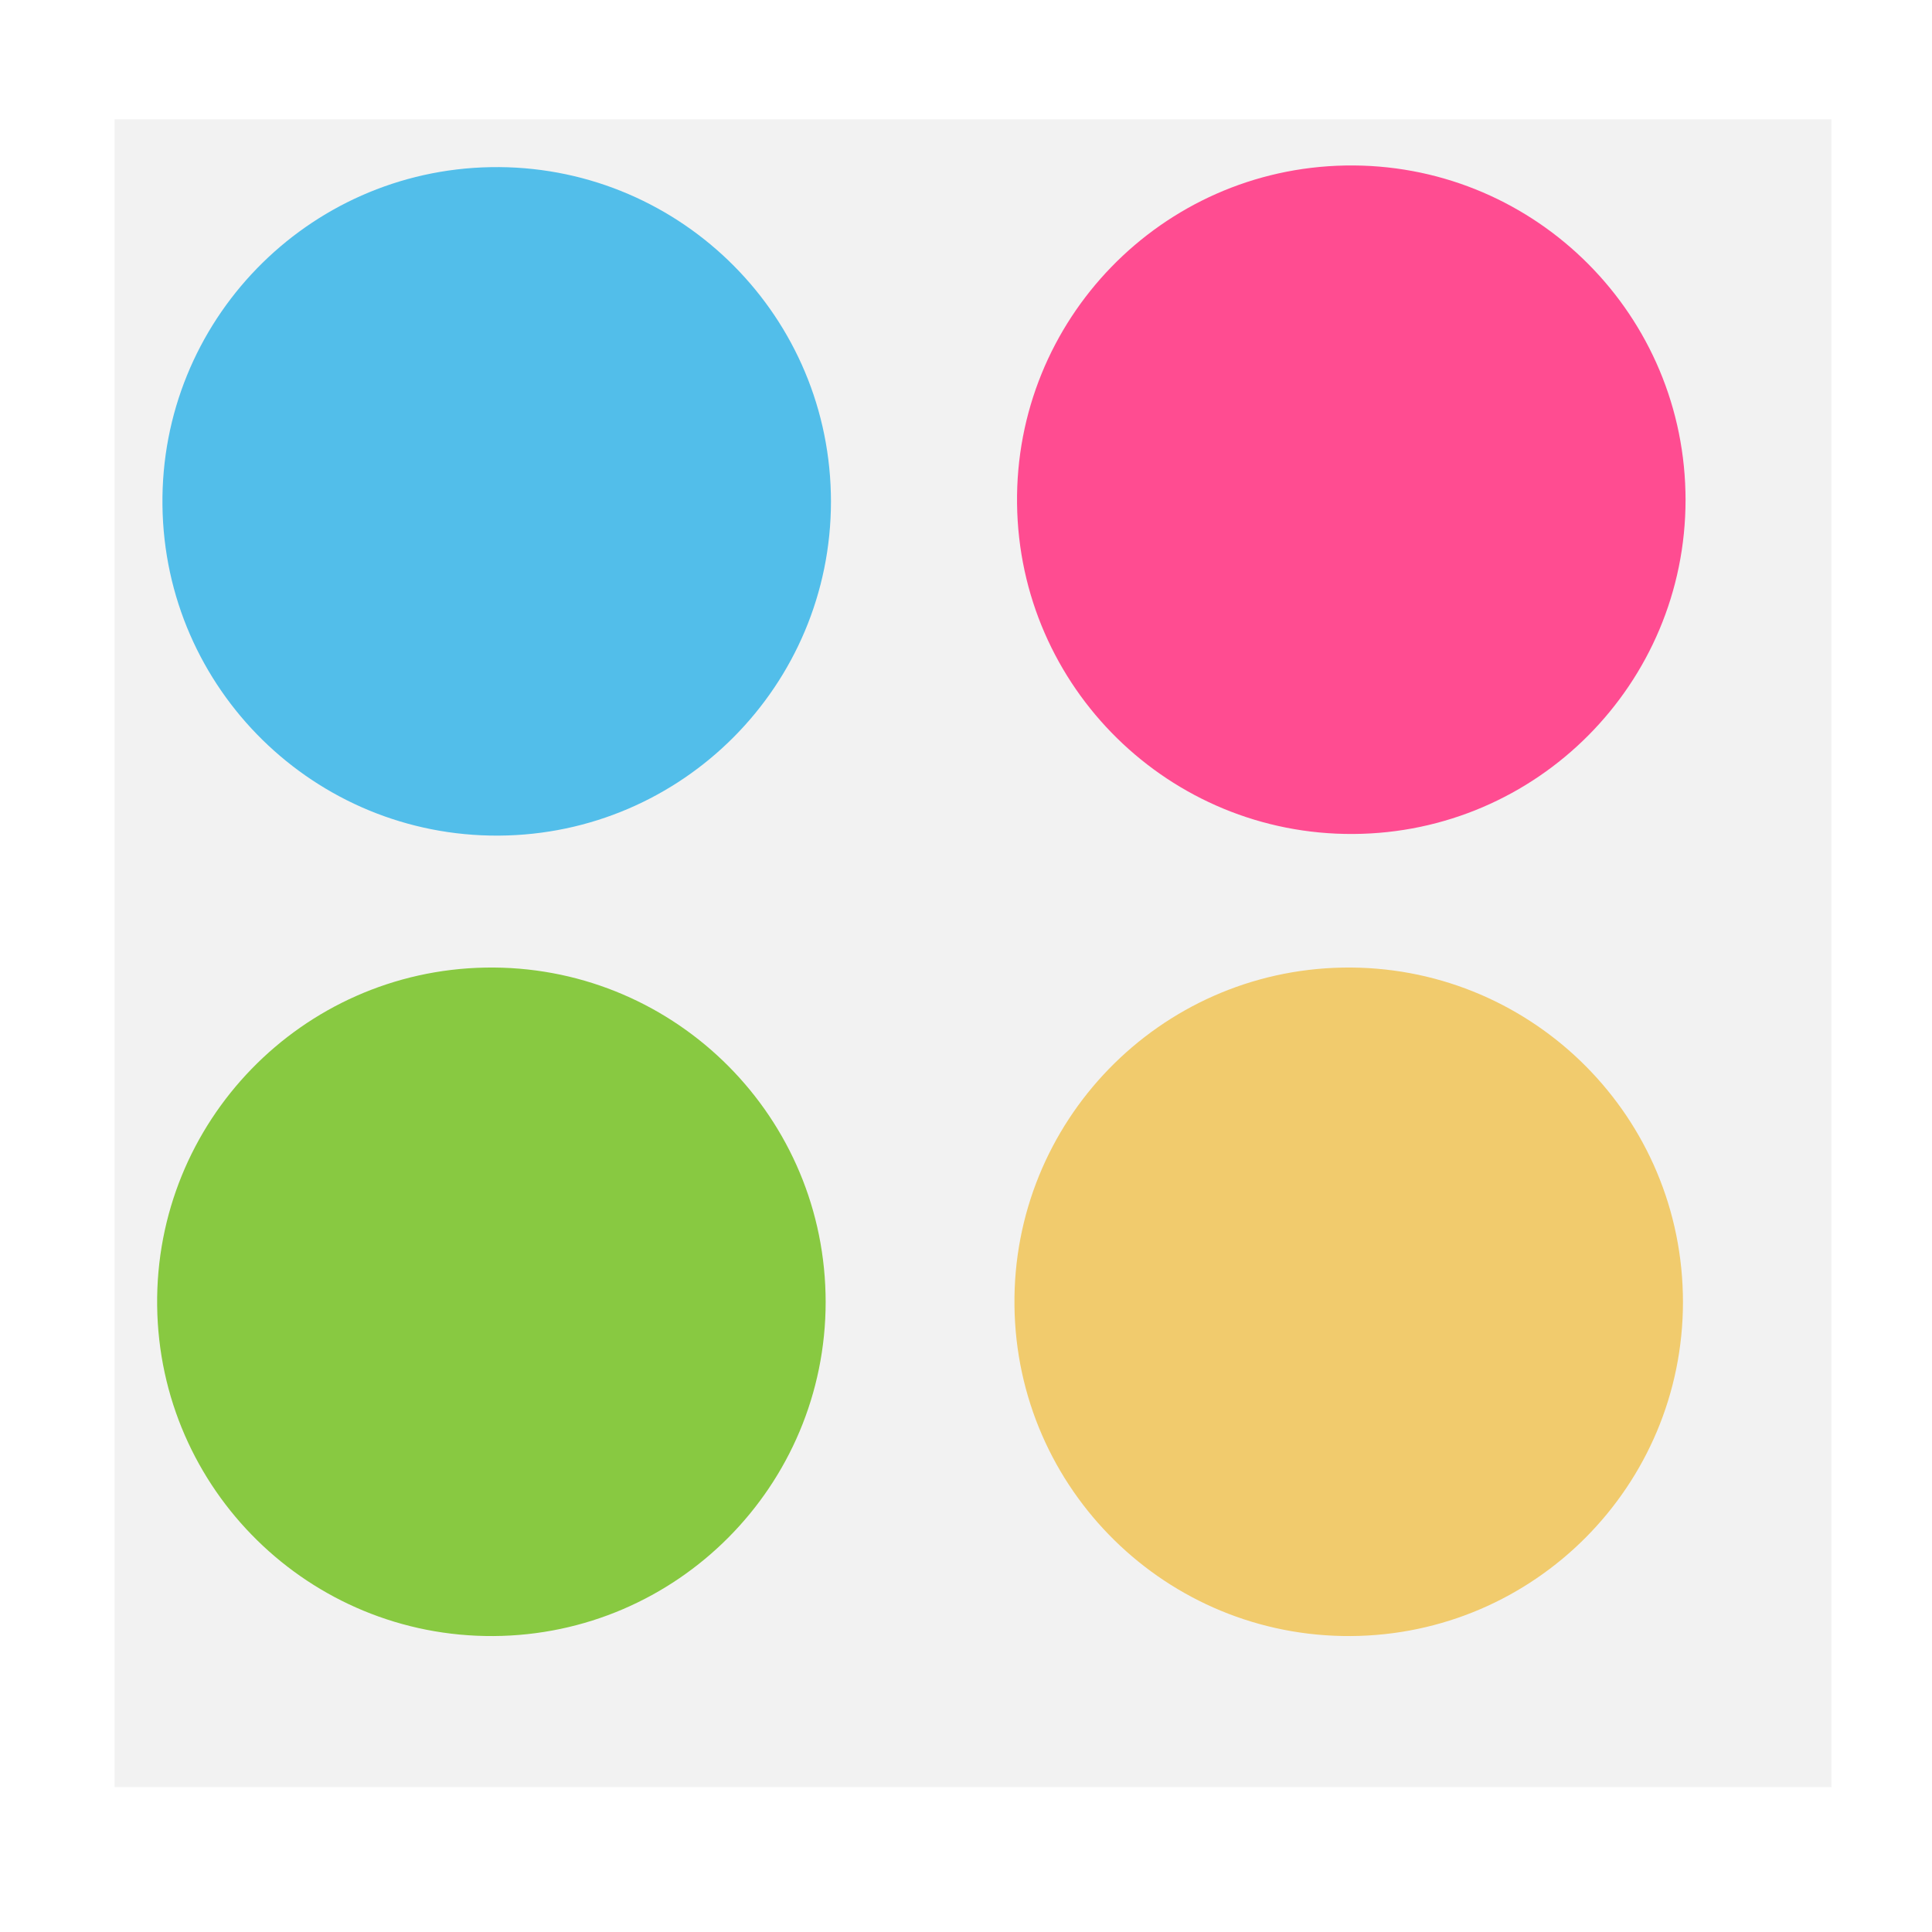
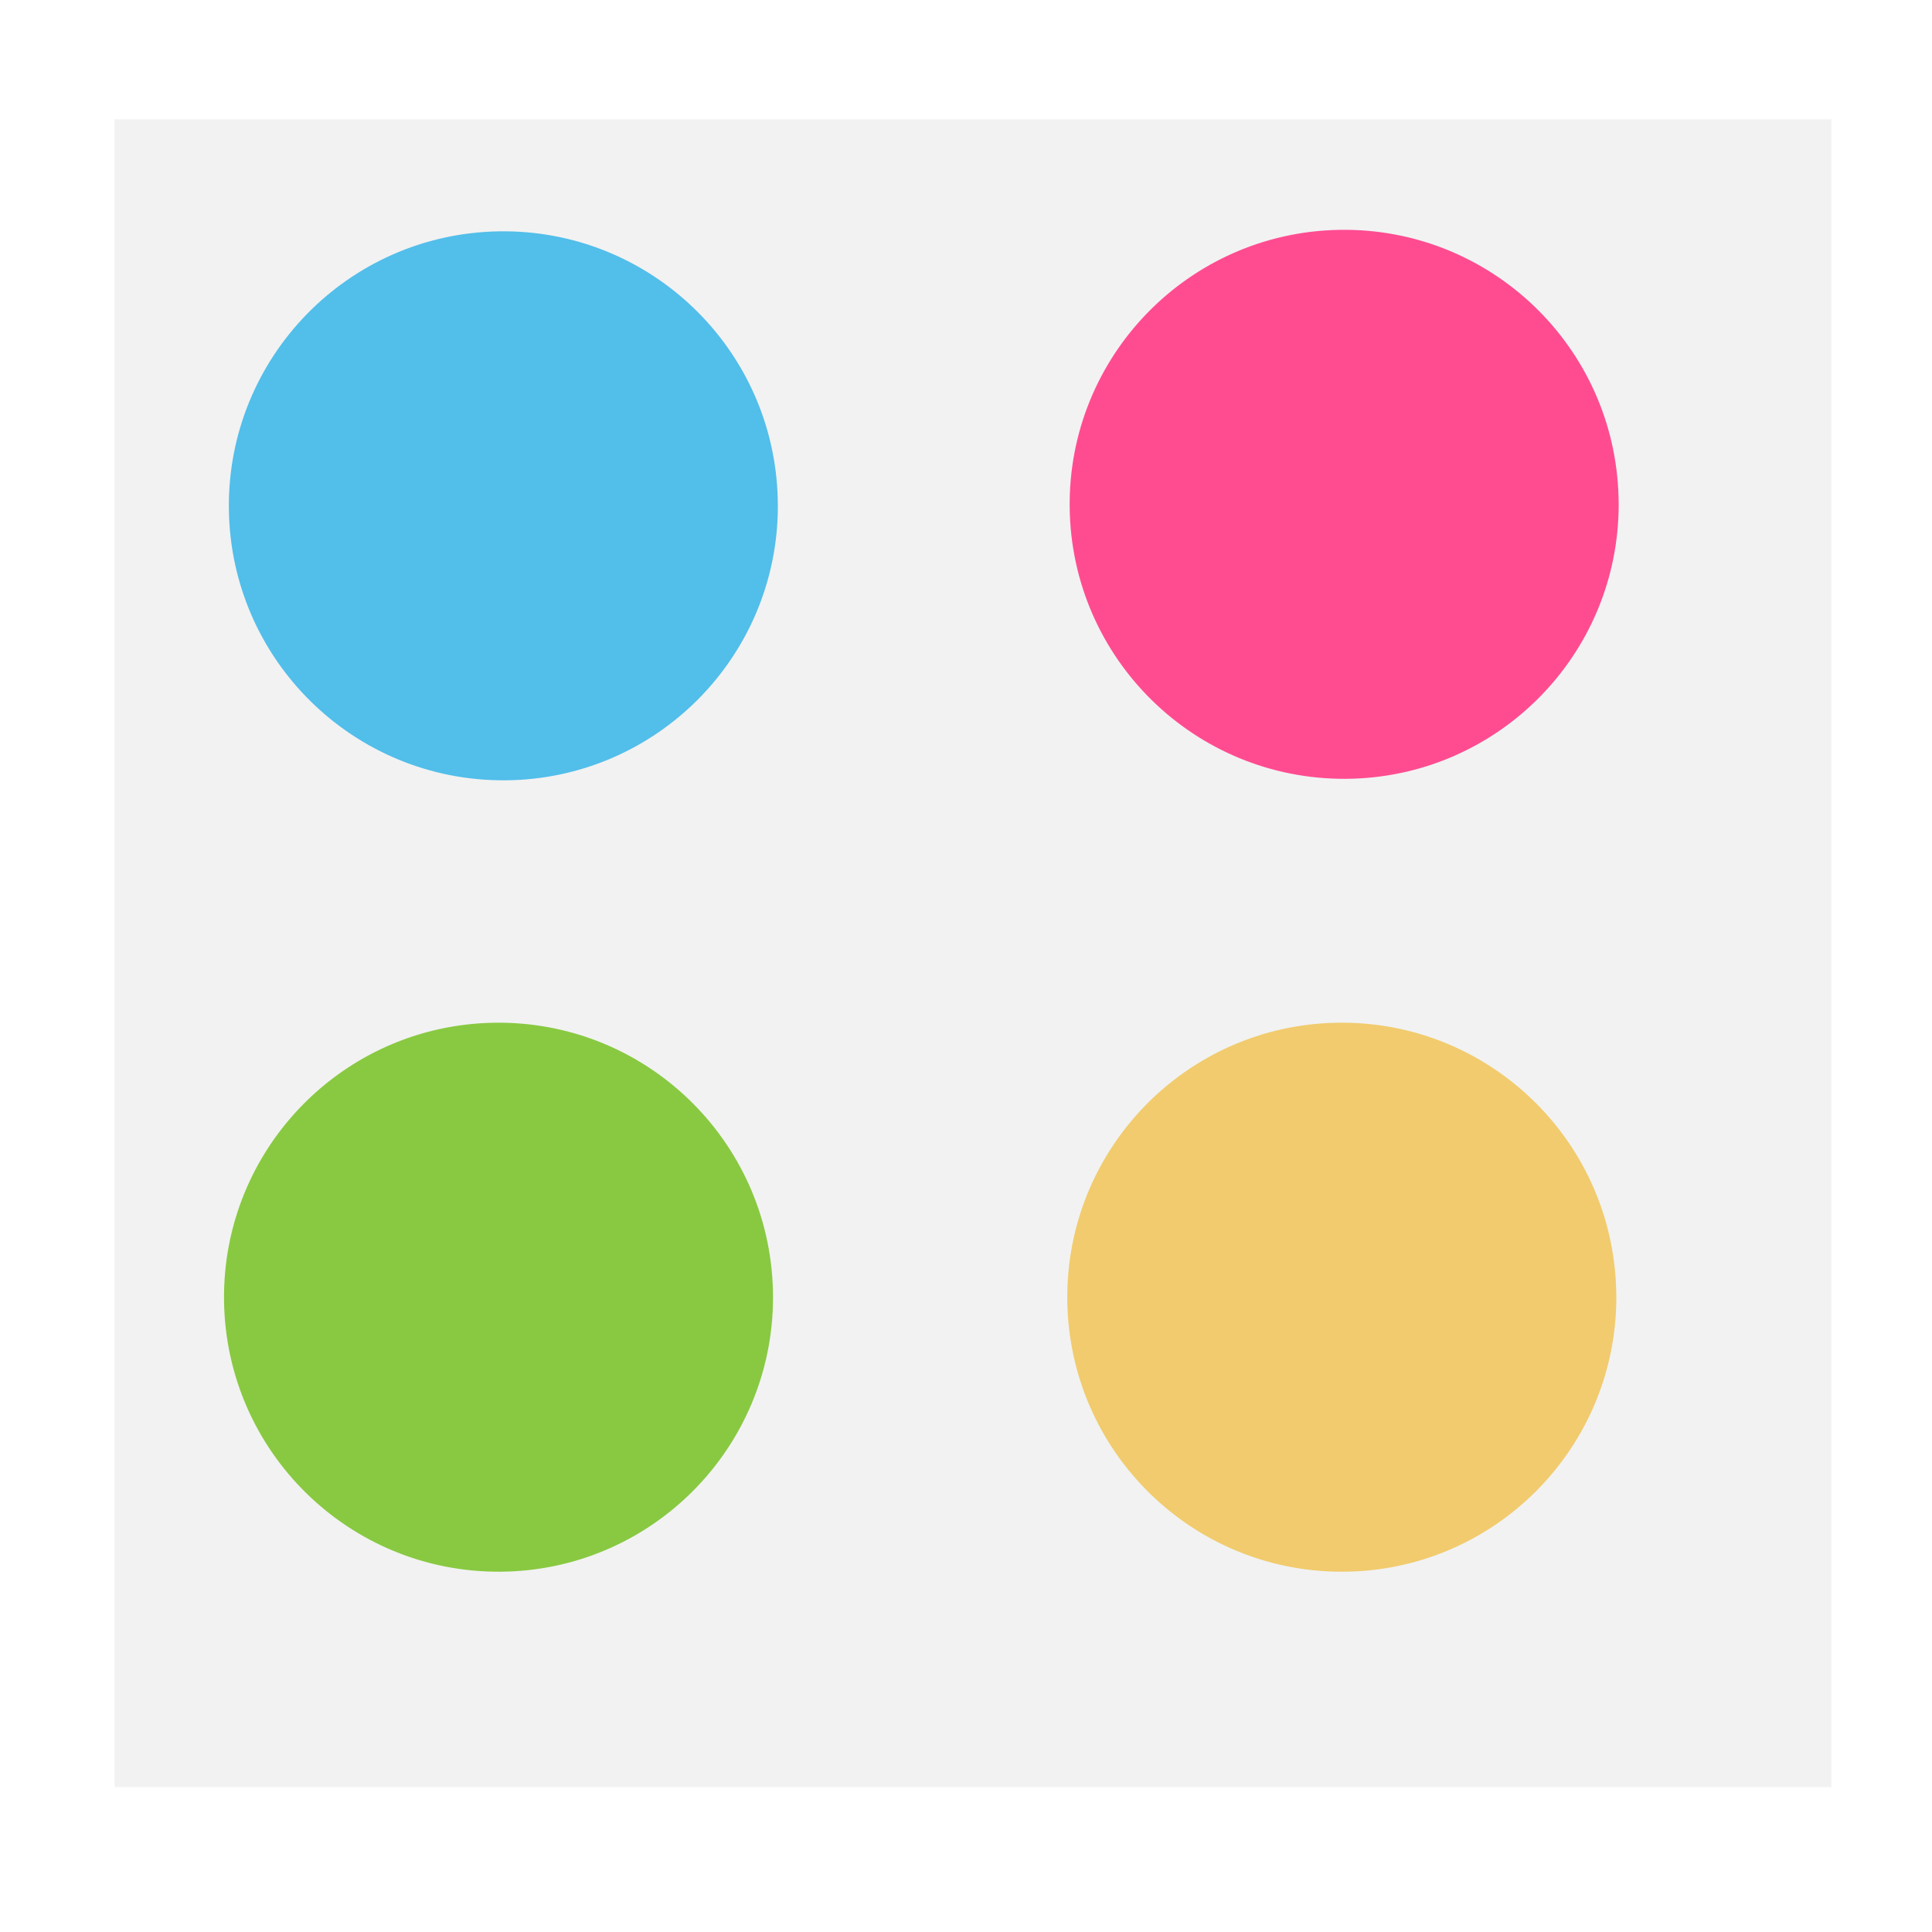
<svg xmlns="http://www.w3.org/2000/svg" width="38.4pt" height="38.4pt">
  <defs />
  <g id="layer1">
    <rect id="shape0" transform="translate(3.03797, 3.15949)" fill="#f2f2f2" fill-rule="evenodd" stroke="#003bc3" stroke-width="0" stroke-linecap="square" stroke-linejoin="miter" stroke-miterlimit="2.013" width="34.123pt" height="33.15pt" />
-     <path id="shape1" transform="translate(26.952, 4.38509)" fill="#ff4c91" fill-rule="evenodd" stroke="#003bc3" stroke-width="0" stroke-linecap="square" stroke-linejoin="miter" stroke-miterlimit="2.013" d="M17.714 8.648C17.598 3.778 13.572 -0.085 8.7 0.001C3.83 0.088 -0.057 4.092 0.001 8.963C0.058 13.835 4.039 17.745 8.911 17.716C13.783 17.688 17.717 13.73 17.717 8.858" />
-     <path id="shape2" transform="translate(4.30429, 4.42862)" fill="#52beea" fill-rule="evenodd" stroke="#003bc3" stroke-width="0" stroke-linecap="square" stroke-linejoin="miter" stroke-miterlimit="2" d="M17.714 8.648C17.598 3.778 13.572 -0.085 8.7 0.001C3.83 0.088 -0.057 4.092 0.001 8.963C0.058 13.835 4.039 17.745 8.911 17.716C13.783 17.688 17.717 13.73 17.717 8.858" />
-     <path id="shape3" transform="translate(4.16379, 25.641)" fill="#88c941" fill-rule="evenodd" stroke="#003bc3" stroke-width="0" stroke-linecap="square" stroke-linejoin="miter" stroke-miterlimit="2" d="M17.714 8.648C17.598 3.778 13.572 -0.085 8.7 0.001C3.83 0.088 -0.057 4.092 0.001 8.963C0.058 13.835 4.039 17.745 8.911 17.716C13.783 17.688 17.717 13.73 17.717 8.858" />
-     <path id="shape4" transform="translate(26.8833, 25.641)" fill="#f1cb6d" fill-rule="evenodd" stroke="#003bc3" stroke-width="0" stroke-linecap="square" stroke-linejoin="miter" stroke-miterlimit="2" d="M17.714 8.648C17.598 3.778 13.572 -0.085 8.7 0.001C3.83 0.088 -0.057 4.092 0.001 8.963C0.058 13.835 4.039 17.745 8.911 17.716C13.783 17.688 17.717 13.73 17.717 8.858" />
+     <path id="shape1" transform="translate(28.3467, 6.09044)" fill="#ff4c91" fill-rule="evenodd" stroke="#003bc3" stroke-width="0" stroke-linecap="square" stroke-linejoin="miter" stroke-miterlimit="2.013" d="M14.547 7.102C14.452 3.102 11.145 -0.07 7.145 0.001C3.145 0.072 -0.047 3.361 0.001 7.361C0.048 11.362 3.317 14.573 7.318 14.549C11.319 14.526 14.55 11.276 14.55 7.275" />
+     <path id="shape2" transform="translate(6.06439, 6.13016)" fill="#52beea" fill-rule="evenodd" stroke="#003bc3" stroke-width="0" stroke-linecap="square" stroke-linejoin="miter" stroke-miterlimit="2" d="M14.547 7.102C14.452 3.102 11.145 -0.07 7.145 0.001C3.145 0.072 -0.047 3.361 0.001 7.361C0.048 11.362 3.317 14.573 7.318 14.549C11.319 14.526 14.55 11.276 14.55 7.275" />
+     <path id="shape3" transform="translate(5.93619, 27.1028)" fill="#88c941" fill-rule="evenodd" stroke="#003bc3" stroke-width="0" stroke-linecap="square" stroke-linejoin="miter" stroke-miterlimit="2" d="M14.547 7.102C14.452 3.102 11.146 -0.07 7.145 0.001C3.145 0.072 -0.047 3.361 0.001 7.361C0.048 11.362 3.317 14.573 7.318 14.549C11.319 14.526 14.55 11.276 14.55 7.275" />
+     <path id="shape4" transform="translate(28.284, 27.1028)" fill="#f1cb6d" fill-rule="evenodd" stroke="#003bc3" stroke-width="0" stroke-linecap="square" stroke-linejoin="miter" stroke-miterlimit="2" d="M14.547 7.102C14.452 3.102 11.146 -0.07 7.145 0.001C3.145 0.072 -0.047 3.361 0.001 7.361C0.048 11.362 3.317 14.573 7.318 14.549C11.319 14.526 14.55 11.276 14.55 7.275" />
  </g>
</svg>
